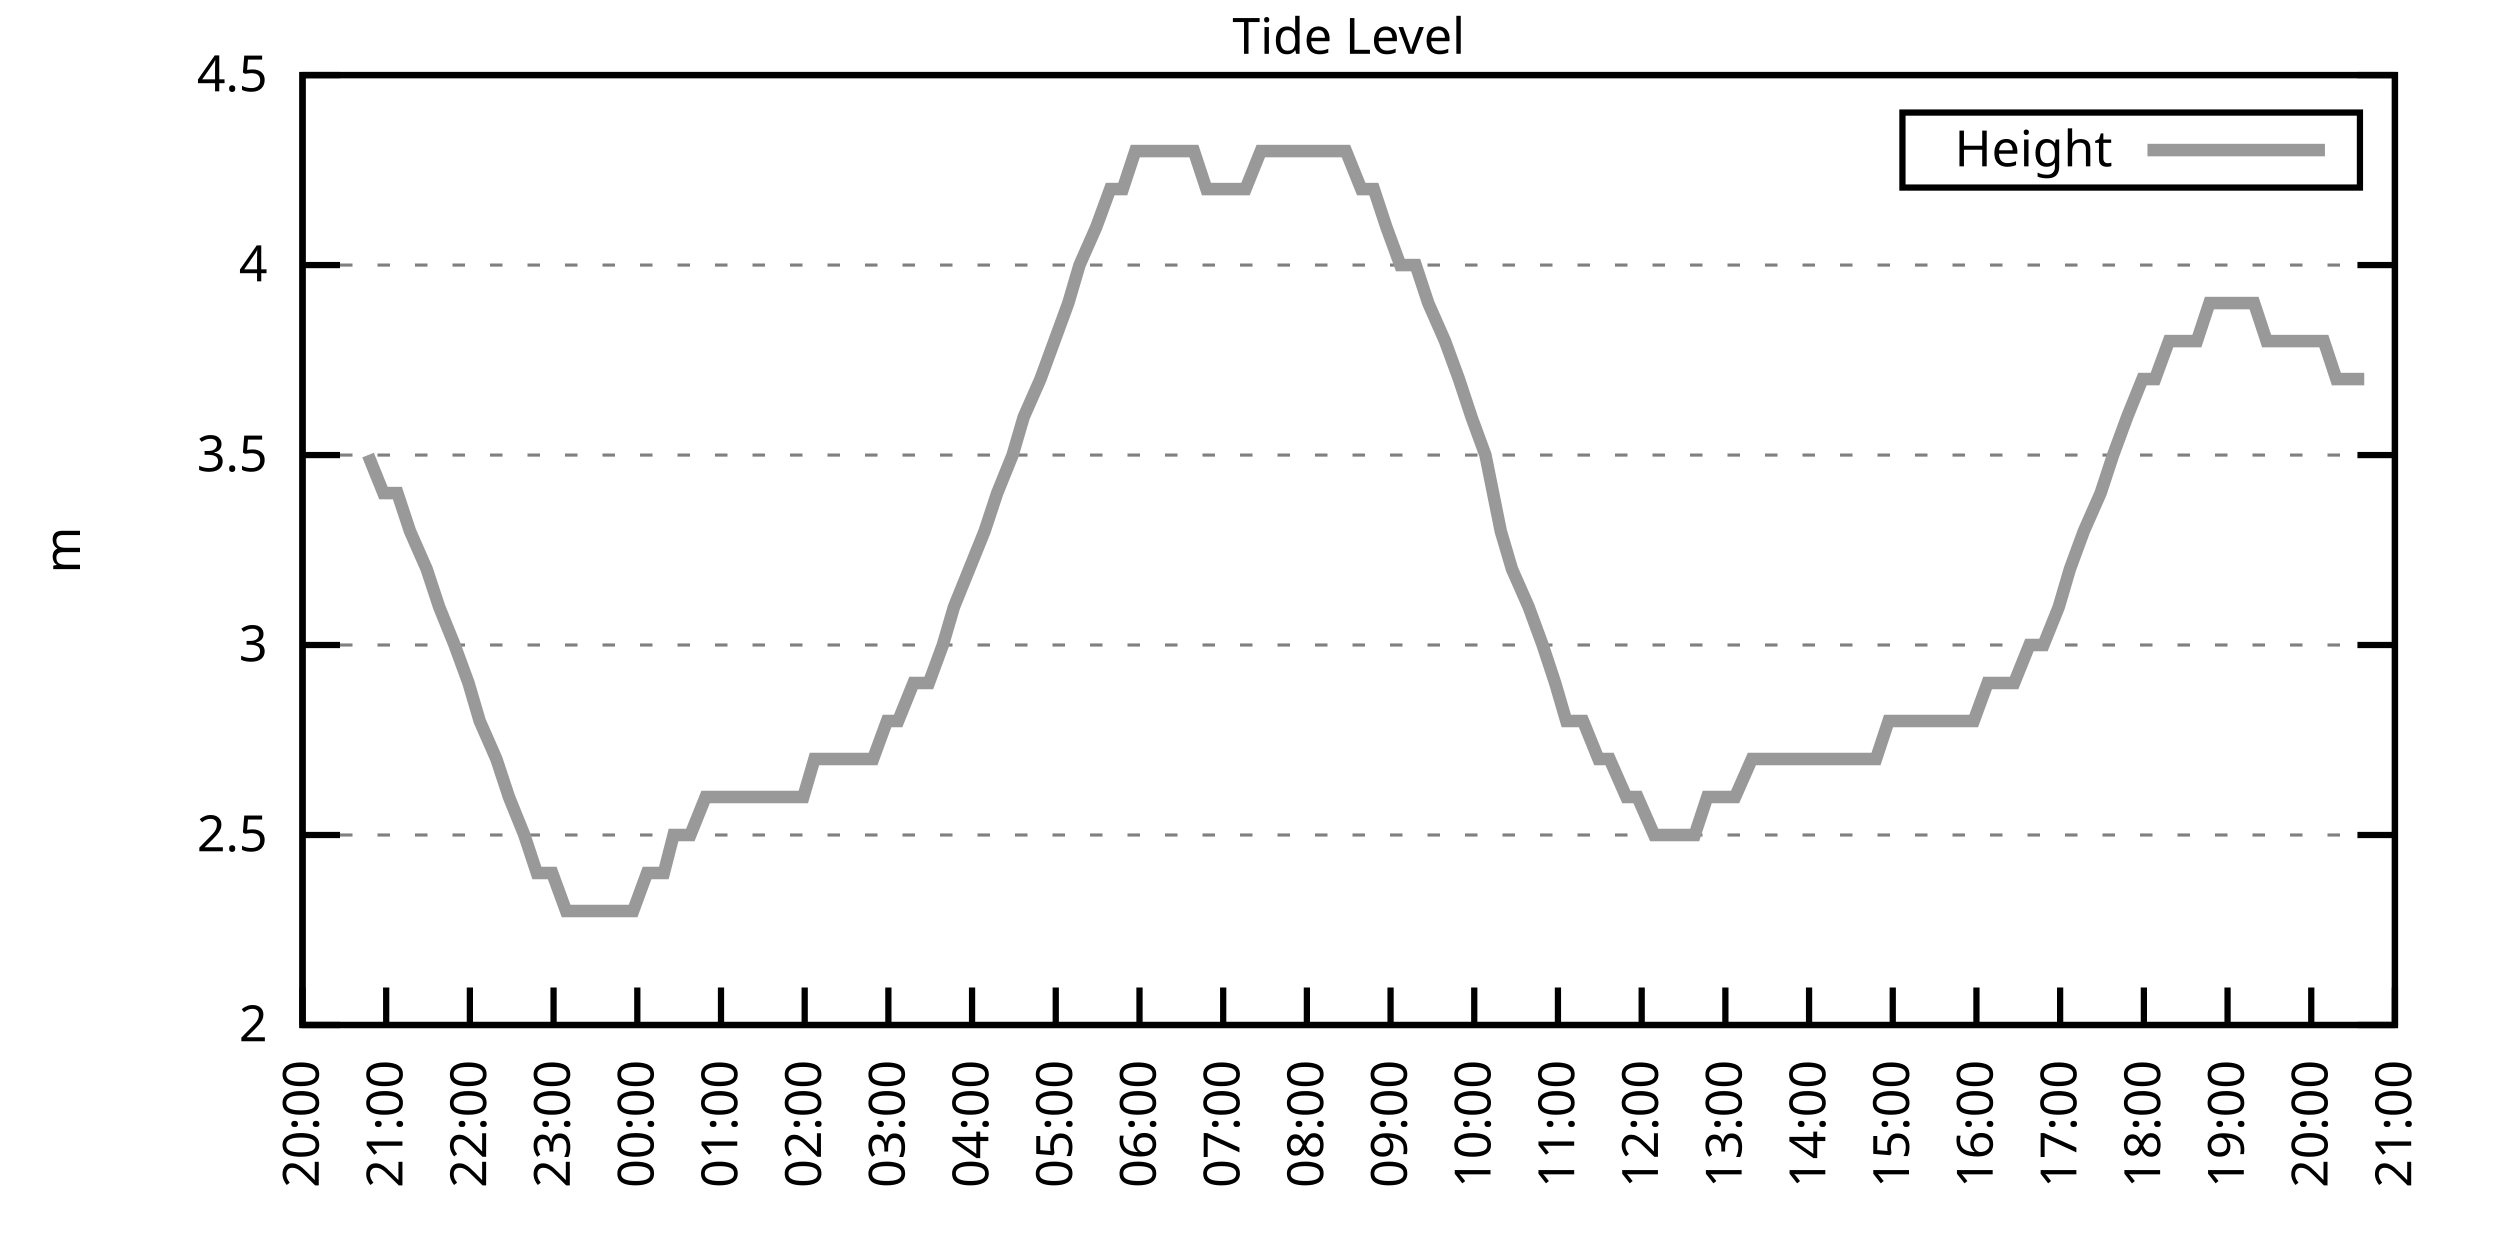
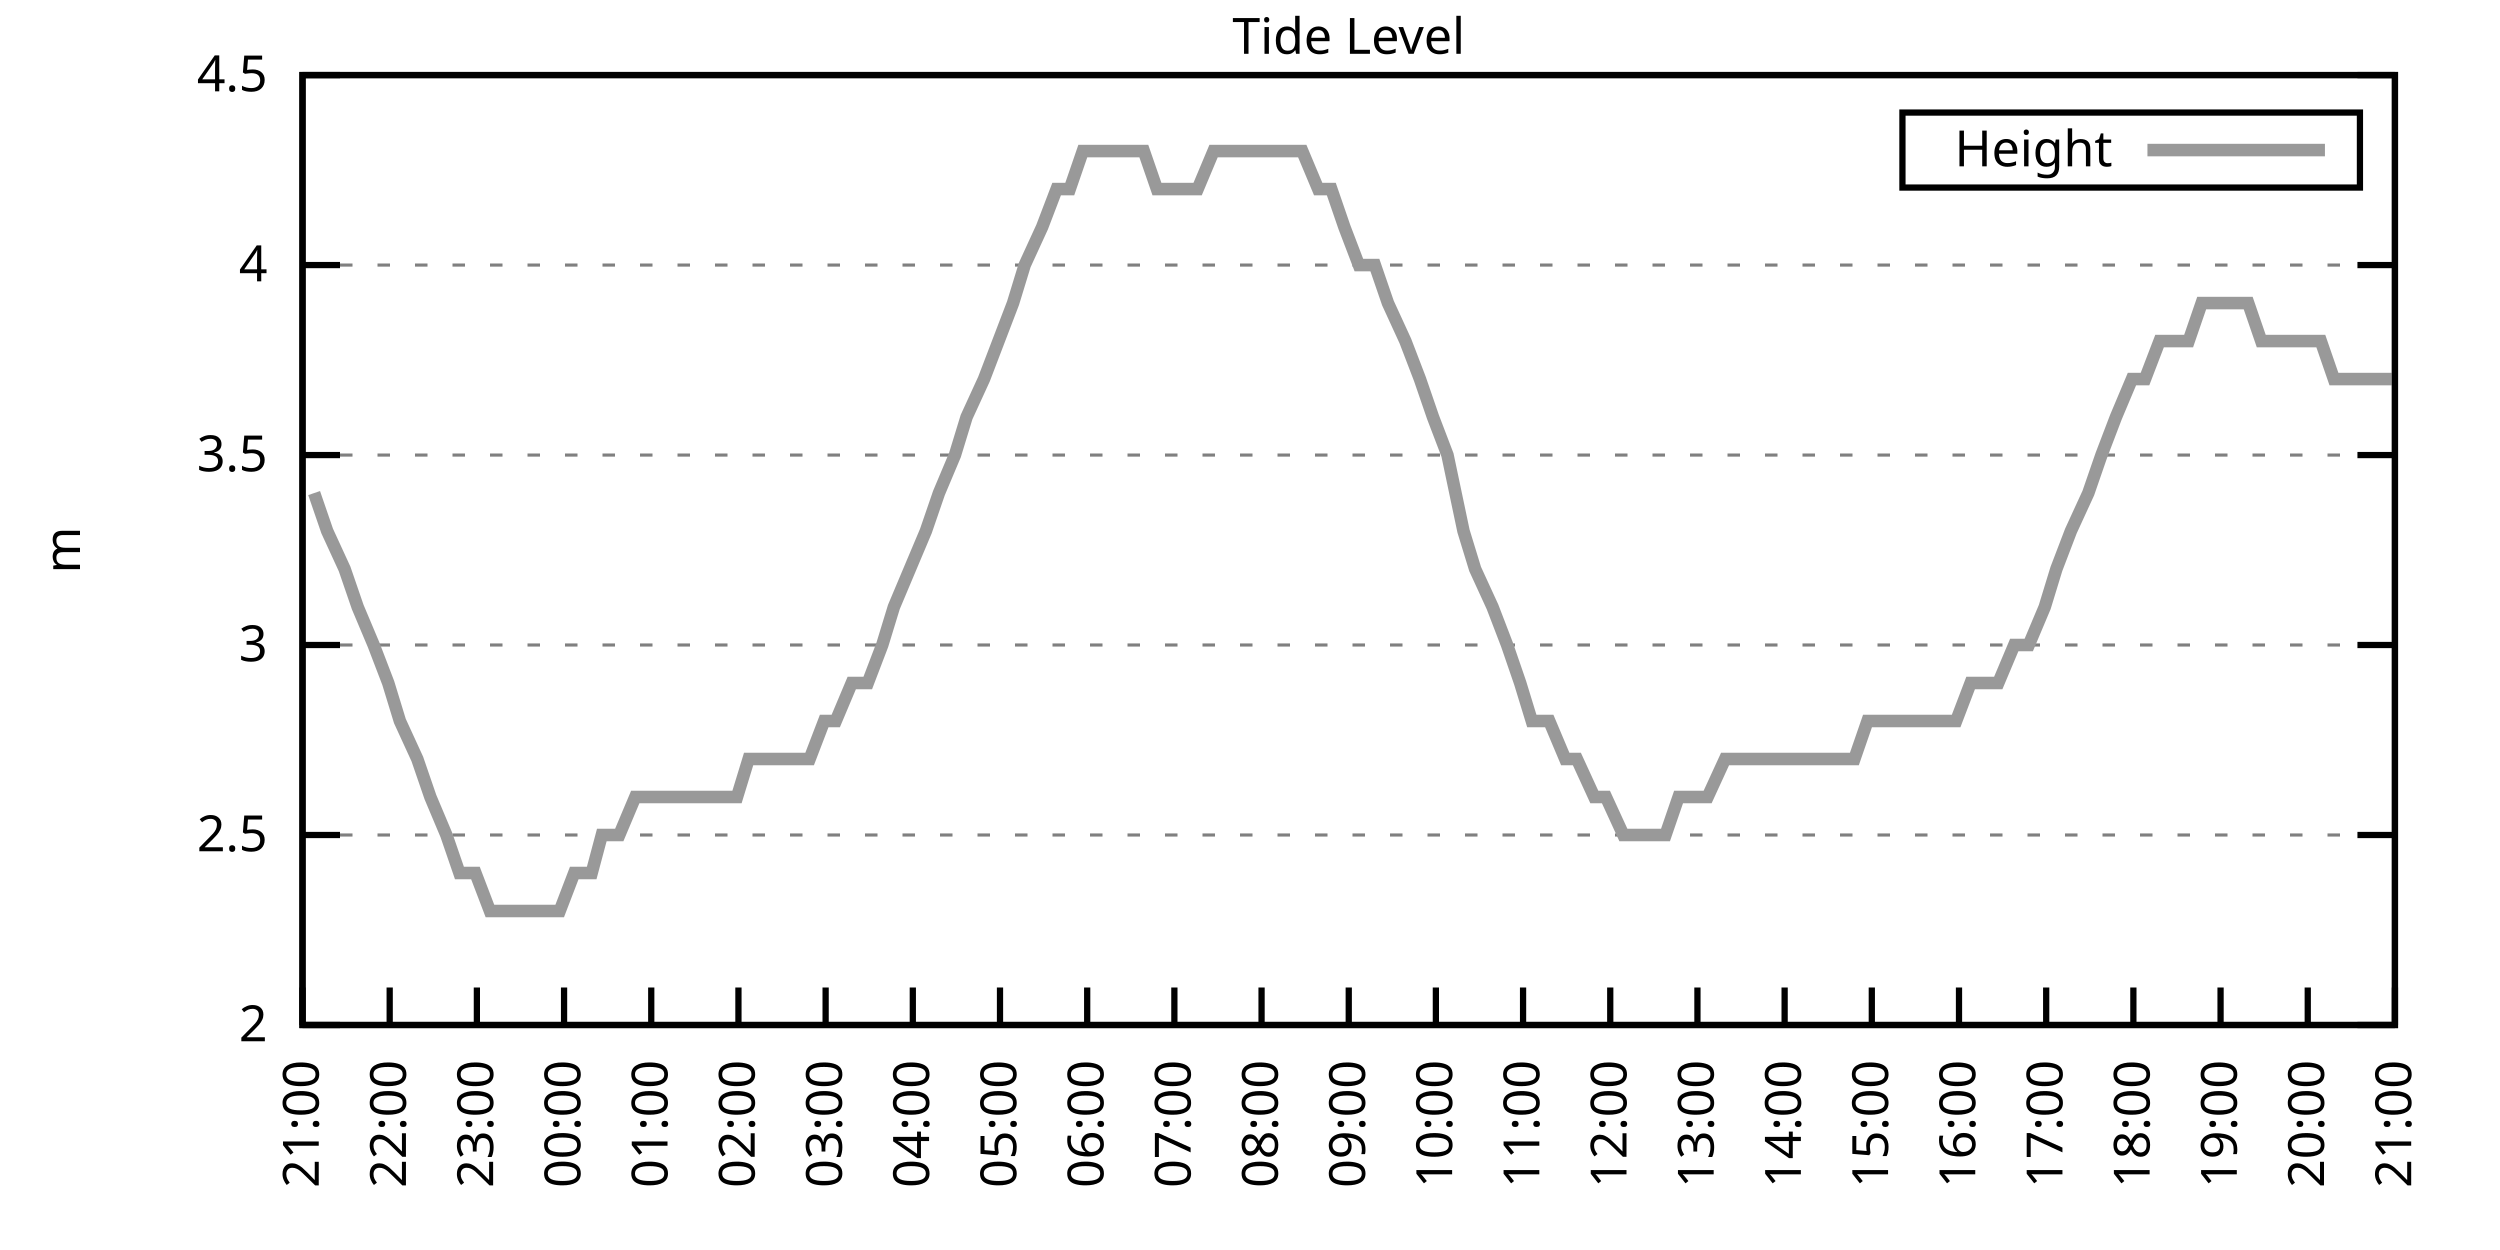
<svg xmlns="http://www.w3.org/2000/svg" xmlns:xlink="http://www.w3.org/1999/xlink" width="400" height="200" viewBox="0 0 400 200">
  <g id="gnuplot_canvas">
    <rect x="0" y="0" width="400" height="200" fill="none" />
    <defs>
      <circle id="gpDot" r="0.5" stroke-width="0.5" stroke="currentColor" />
      <path id="gpPt0" stroke-width="0.333" stroke="currentColor" d="M-1,0 h2 M0,-1 v2" />
      <path id="gpPt1" stroke-width="0.333" stroke="currentColor" d="M-1,-1 L1,1 M1,-1 L-1,1" />
      <path id="gpPt2" stroke-width="0.333" stroke="currentColor" d="M-1,0 L1,0 M0,-1 L0,1 M-1,-1 L1,1 M-1,1 L1,-1" />
      <rect id="gpPt3" stroke-width="0.333" stroke="currentColor" x="-1" y="-1" width="2" height="2" />
      <rect id="gpPt4" stroke-width="0.333" stroke="currentColor" fill="currentColor" x="-1" y="-1" width="2" height="2" />
      <circle id="gpPt5" stroke-width="0.333" stroke="currentColor" cx="0" cy="0" r="1" />
      <use xlink:href="#gpPt5" id="gpPt6" fill="currentColor" stroke="none" />
      <path id="gpPt7" stroke-width="0.333" stroke="currentColor" d="M0,-1.33 L-1.33,0.67 L1.33,0.67 z" />
      <use xlink:href="#gpPt7" id="gpPt8" fill="currentColor" stroke="none" />
      <use xlink:href="#gpPt7" id="gpPt9" stroke="currentColor" transform="rotate(180)" />
      <use xlink:href="#gpPt9" id="gpPt10" fill="currentColor" stroke="none" />
      <use xlink:href="#gpPt3" id="gpPt11" stroke="currentColor" transform="rotate(45)" />
      <use xlink:href="#gpPt11" id="gpPt12" fill="currentColor" stroke="none" />
      <path id="gpPt13" stroke-width="0.333" stroke="currentColor" d="M0,1.330 L1.265,0.411 L0.782,-1.067 L-0.782,-1.076 L-1.265,0.411 z" />
      <use xlink:href="#gpPt13" id="gpPt14" fill="currentColor" stroke="none" />
      <filter id="textbox" filterUnits="objectBoundingBox" x="0" y="0" height="1" width="1">
        <feFlood flood-color="white" flood-opacity="1" result="bgnd" />
        <feComposite in="SourceGraphic" in2="bgnd" operator="atop" />
      </filter>
      <filter id="greybox" filterUnits="objectBoundingBox" x="0" y="0" height="1" width="1">
        <feFlood flood-color="lightgrey" flood-opacity="1" result="grey" />
        <feComposite in="SourceGraphic" in2="grey" operator="atop" />
      </filter>
    </defs>
    <g fill="none" color="white" stroke="currentColor" stroke-width="1.00" stroke-linecap="butt" stroke-linejoin="miter">
</g>
    <g fill="none" color="black" stroke="currentColor" stroke-width="1.00" stroke-linecap="butt" stroke-linejoin="miter">
      <g stroke="none" shape-rendering="crispEdges">
        <polygon fill="rgb(255, 255, 255)" points="48.40,164.00 383.18,164.00 383.18,12.02 48.40,12.02 " />
      </g>
    </g>
    <g fill="none" color="black" stroke="currentColor" stroke-width="1.00" stroke-linecap="butt" stroke-linejoin="miter">
</g>
    <g fill="none" color="black" stroke="black" stroke-width="0.50" stroke-linecap="butt" stroke-linejoin="miter">
</g>
    <g fill="none" color="gray" stroke="currentColor" stroke-width="0.50" stroke-linecap="butt" stroke-linejoin="miter">
      <path stroke="gray" stroke-dasharray="2,4" class="gridline" d="M48.40,164.00 L383.19,164.00  " />
    </g>
    <g fill="none" color="gray" stroke="gray" stroke-width="1.00" stroke-linecap="butt" stroke-linejoin="miter">
</g>
    <g fill="none" color="black" stroke="currentColor" stroke-width="1.00" stroke-linecap="butt" stroke-linejoin="miter">
      <path stroke="black" d="M48.40,164.00 L54.40,164.00 M383.19,164.00 L377.19,164.00  " />
      <g transform="translate(42.80,166.60)" stroke="none" fill="black" font-family="Sans" font-size="8.00" text-anchor="end">
        <text>
          <tspan font-family="Sans"> 2</tspan>
        </text>
      </g>
    </g>
    <g fill="none" color="black" stroke="currentColor" stroke-width="1.00" stroke-linecap="butt" stroke-linejoin="miter">
</g>
    <g fill="none" color="black" stroke="black" stroke-width="0.50" stroke-linecap="butt" stroke-linejoin="miter">
</g>
    <g fill="none" color="gray" stroke="currentColor" stroke-width="0.50" stroke-linecap="butt" stroke-linejoin="miter">
      <path stroke="gray" stroke-dasharray="2,4" class="gridline" d="M48.40,133.60 L383.19,133.60  " />
    </g>
    <g fill="none" color="gray" stroke="gray" stroke-width="1.00" stroke-linecap="butt" stroke-linejoin="miter">
</g>
    <g fill="none" color="black" stroke="currentColor" stroke-width="1.00" stroke-linecap="butt" stroke-linejoin="miter">
      <path stroke="black" d="M48.40,133.60 L54.40,133.60 M383.19,133.60 L377.19,133.60  " />
      <g transform="translate(42.80,136.20)" stroke="none" fill="black" font-family="Sans" font-size="8.00" text-anchor="end">
        <text>
          <tspan font-family="Sans"> 2.5</tspan>
        </text>
      </g>
    </g>
    <g fill="none" color="black" stroke="currentColor" stroke-width="1.00" stroke-linecap="butt" stroke-linejoin="miter">
</g>
    <g fill="none" color="black" stroke="black" stroke-width="0.50" stroke-linecap="butt" stroke-linejoin="miter">
</g>
    <g fill="none" color="gray" stroke="currentColor" stroke-width="0.50" stroke-linecap="butt" stroke-linejoin="miter">
      <path stroke="gray" stroke-dasharray="2,4" class="gridline" d="M48.40,103.20 L383.19,103.20  " />
    </g>
    <g fill="none" color="gray" stroke="gray" stroke-width="1.00" stroke-linecap="butt" stroke-linejoin="miter">
</g>
    <g fill="none" color="black" stroke="currentColor" stroke-width="1.00" stroke-linecap="butt" stroke-linejoin="miter">
      <path stroke="black" d="M48.40,103.20 L54.40,103.20 M383.19,103.20 L377.19,103.20  " />
      <g transform="translate(42.80,105.80)" stroke="none" fill="black" font-family="Sans" font-size="8.00" text-anchor="end">
        <text>
          <tspan font-family="Sans"> 3</tspan>
        </text>
      </g>
    </g>
    <g fill="none" color="black" stroke="currentColor" stroke-width="1.00" stroke-linecap="butt" stroke-linejoin="miter">
</g>
    <g fill="none" color="black" stroke="black" stroke-width="0.50" stroke-linecap="butt" stroke-linejoin="miter">
</g>
    <g fill="none" color="gray" stroke="currentColor" stroke-width="0.50" stroke-linecap="butt" stroke-linejoin="miter">
      <path stroke="gray" stroke-dasharray="2,4" class="gridline" d="M48.40,72.81 L383.19,72.81  " />
    </g>
    <g fill="none" color="gray" stroke="gray" stroke-width="1.00" stroke-linecap="butt" stroke-linejoin="miter">
</g>
    <g fill="none" color="black" stroke="currentColor" stroke-width="1.00" stroke-linecap="butt" stroke-linejoin="miter">
      <path stroke="black" d="M48.40,72.81 L54.40,72.81 M383.19,72.81 L377.19,72.81  " />
      <g transform="translate(42.80,75.41)" stroke="none" fill="black" font-family="Sans" font-size="8.00" text-anchor="end">
        <text>
          <tspan font-family="Sans"> 3.5</tspan>
        </text>
      </g>
    </g>
    <g fill="none" color="black" stroke="currentColor" stroke-width="1.00" stroke-linecap="butt" stroke-linejoin="miter">
</g>
    <g fill="none" color="black" stroke="black" stroke-width="0.50" stroke-linecap="butt" stroke-linejoin="miter">
</g>
    <g fill="none" color="gray" stroke="currentColor" stroke-width="0.50" stroke-linecap="butt" stroke-linejoin="miter">
      <path stroke="gray" stroke-dasharray="2,4" class="gridline" d="M48.40,42.41 L383.19,42.41  " />
    </g>
    <g fill="none" color="gray" stroke="gray" stroke-width="1.00" stroke-linecap="butt" stroke-linejoin="miter">
</g>
    <g fill="none" color="black" stroke="currentColor" stroke-width="1.00" stroke-linecap="butt" stroke-linejoin="miter">
      <path stroke="black" d="M48.40,42.41 L54.40,42.41 M383.19,42.41 L377.19,42.41  " />
      <g transform="translate(42.80,45.01)" stroke="none" fill="black" font-family="Sans" font-size="8.00" text-anchor="end">
        <text>
          <tspan font-family="Sans"> 4</tspan>
        </text>
      </g>
    </g>
    <g fill="none" color="black" stroke="currentColor" stroke-width="1.00" stroke-linecap="butt" stroke-linejoin="miter">
</g>
    <g fill="none" color="black" stroke="black" stroke-width="0.50" stroke-linecap="butt" stroke-linejoin="miter">
</g>
    <g fill="none" color="gray" stroke="currentColor" stroke-width="0.50" stroke-linecap="butt" stroke-linejoin="miter">
      <path stroke="gray" stroke-dasharray="2,4" class="gridline" d="M48.40,12.01 L383.19,12.01  " />
    </g>
    <g fill="none" color="gray" stroke="gray" stroke-width="1.00" stroke-linecap="butt" stroke-linejoin="miter">
</g>
    <g fill="none" color="black" stroke="currentColor" stroke-width="1.00" stroke-linecap="butt" stroke-linejoin="miter">
      <path stroke="black" d="M48.40,12.01 L54.40,12.01 M383.19,12.01 L377.19,12.01  " />
      <g transform="translate(42.80,14.61)" stroke="none" fill="black" font-family="Sans" font-size="8.00" text-anchor="end">
        <text>
          <tspan font-family="Sans"> 4.5</tspan>
        </text>
      </g>
    </g>
    <g fill="none" color="black" stroke="currentColor" stroke-width="1.00" stroke-linecap="butt" stroke-linejoin="miter">
      <path stroke="black" d="M48.40,164.00 L48.40,158.00  " />
      <g transform="translate(51.00,169.60) rotate(270.00)" stroke="none" fill="black" font-family="Sans" font-size="8.00" text-anchor="end">
        <text>
-           <tspan font-family="Sans">20:00</tspan>
-         </text>
-       </g>
-     </g>
-     <g fill="none" color="black" stroke="currentColor" stroke-width="1.00" stroke-linecap="butt" stroke-linejoin="miter">
-       <path stroke="black" d="M61.79,164.00 L61.79,158.00  " />
-       <g transform="translate(64.39,169.60) rotate(270.00)" stroke="none" fill="black" font-family="Sans" font-size="8.00" text-anchor="end">
-         <text>
          <tspan font-family="Sans">21:00</tspan>
        </text>
      </g>
    </g>
    <g fill="none" color="black" stroke="currentColor" stroke-width="1.00" stroke-linecap="butt" stroke-linejoin="miter">
-       <path stroke="black" d="M75.18,164.00 L75.18,158.00  " />
-       <g transform="translate(77.78,169.60) rotate(270.00)" stroke="none" fill="black" font-family="Sans" font-size="8.00" text-anchor="end">
+       <path stroke="black" d="M62.35,164.00 L62.35,158.00  " />
+       <g transform="translate(64.95,169.60) rotate(270.00)" stroke="none" fill="black" font-family="Sans" font-size="8.00" text-anchor="end">
        <text>
          <tspan font-family="Sans">22:00</tspan>
        </text>
      </g>
    </g>
    <g fill="none" color="black" stroke="currentColor" stroke-width="1.00" stroke-linecap="butt" stroke-linejoin="miter">
-       <path stroke="black" d="M88.57,164.00 L88.57,158.00  " />
-       <g transform="translate(91.17,169.60) rotate(270.00)" stroke="none" fill="black" font-family="Sans" font-size="8.00" text-anchor="end">
+       <path stroke="black" d="M76.30,164.00 L76.30,158.00  " />
+       <g transform="translate(78.90,169.60) rotate(270.00)" stroke="none" fill="black" font-family="Sans" font-size="8.00" text-anchor="end">
        <text>
          <tspan font-family="Sans">23:00</tspan>
        </text>
      </g>
    </g>
    <g fill="none" color="black" stroke="currentColor" stroke-width="1.00" stroke-linecap="butt" stroke-linejoin="miter">
-       <path stroke="black" d="M101.97,164.00 L101.97,158.00  " />
-       <g transform="translate(104.57,169.60) rotate(270.00)" stroke="none" fill="black" font-family="Sans" font-size="8.00" text-anchor="end">
+       <path stroke="black" d="M90.25,164.00 L90.25,158.00  " />
+       <g transform="translate(92.85,169.60) rotate(270.00)" stroke="none" fill="black" font-family="Sans" font-size="8.00" text-anchor="end">
        <text>
          <tspan font-family="Sans">00:00</tspan>
        </text>
      </g>
    </g>
    <g fill="none" color="black" stroke="currentColor" stroke-width="1.00" stroke-linecap="butt" stroke-linejoin="miter">
-       <path stroke="black" d="M115.36,164.00 L115.36,158.00  " />
-       <g transform="translate(117.96,169.60) rotate(270.00)" stroke="none" fill="black" font-family="Sans" font-size="8.00" text-anchor="end">
+       <path stroke="black" d="M104.20,164.00 L104.20,158.00  " />
+       <g transform="translate(106.80,169.60) rotate(270.00)" stroke="none" fill="black" font-family="Sans" font-size="8.00" text-anchor="end">
        <text>
          <tspan font-family="Sans">01:00</tspan>
        </text>
      </g>
    </g>
    <g fill="none" color="black" stroke="currentColor" stroke-width="1.00" stroke-linecap="butt" stroke-linejoin="miter">
-       <path stroke="black" d="M128.75,164.00 L128.75,158.00  " />
-       <g transform="translate(131.35,169.60) rotate(270.00)" stroke="none" fill="black" font-family="Sans" font-size="8.00" text-anchor="end">
+       <path stroke="black" d="M118.15,164.00 L118.15,158.00  " />
+       <g transform="translate(120.75,169.60) rotate(270.00)" stroke="none" fill="black" font-family="Sans" font-size="8.00" text-anchor="end">
        <text>
          <tspan font-family="Sans">02:00</tspan>
        </text>
      </g>
    </g>
    <g fill="none" color="black" stroke="currentColor" stroke-width="1.00" stroke-linecap="butt" stroke-linejoin="miter">
-       <path stroke="black" d="M142.14,164.00 L142.14,158.00  " />
-       <g transform="translate(144.74,169.60) rotate(270.00)" stroke="none" fill="black" font-family="Sans" font-size="8.00" text-anchor="end">
+       <path stroke="black" d="M132.10,164.00 L132.10,158.00  " />
+       <g transform="translate(134.70,169.60) rotate(270.00)" stroke="none" fill="black" font-family="Sans" font-size="8.00" text-anchor="end">
        <text>
          <tspan font-family="Sans">03:00</tspan>
        </text>
      </g>
    </g>
    <g fill="none" color="black" stroke="currentColor" stroke-width="1.00" stroke-linecap="butt" stroke-linejoin="miter">
-       <path stroke="black" d="M155.53,164.00 L155.53,158.00  " />
-       <g transform="translate(158.13,169.60) rotate(270.00)" stroke="none" fill="black" font-family="Sans" font-size="8.00" text-anchor="end">
+       <path stroke="black" d="M146.05,164.00 L146.05,158.00  " />
+       <g transform="translate(148.65,169.60) rotate(270.00)" stroke="none" fill="black" font-family="Sans" font-size="8.00" text-anchor="end">
        <text>
          <tspan font-family="Sans">04:00</tspan>
        </text>
      </g>
    </g>
    <g fill="none" color="black" stroke="currentColor" stroke-width="1.00" stroke-linecap="butt" stroke-linejoin="miter">
-       <path stroke="black" d="M168.92,164.00 L168.92,158.00  " />
-       <g transform="translate(171.52,169.60) rotate(270.00)" stroke="none" fill="black" font-family="Sans" font-size="8.00" text-anchor="end">
+       <path stroke="black" d="M160.00,164.00 L160.00,158.00  " />
+       <g transform="translate(162.60,169.60) rotate(270.00)" stroke="none" fill="black" font-family="Sans" font-size="8.00" text-anchor="end">
        <text>
          <tspan font-family="Sans">05:00</tspan>
        </text>
      </g>
    </g>
    <g fill="none" color="black" stroke="currentColor" stroke-width="1.00" stroke-linecap="butt" stroke-linejoin="miter">
-       <path stroke="black" d="M182.32,164.00 L182.32,158.00  " />
-       <g transform="translate(184.92,169.60) rotate(270.00)" stroke="none" fill="black" font-family="Sans" font-size="8.00" text-anchor="end">
+       <path stroke="black" d="M173.95,164.00 L173.95,158.00  " />
+       <g transform="translate(176.55,169.60) rotate(270.00)" stroke="none" fill="black" font-family="Sans" font-size="8.00" text-anchor="end">
        <text>
          <tspan font-family="Sans">06:00</tspan>
        </text>
      </g>
    </g>
    <g fill="none" color="black" stroke="currentColor" stroke-width="1.00" stroke-linecap="butt" stroke-linejoin="miter">
-       <path stroke="black" d="M195.71,164.00 L195.71,158.00  " />
-       <g transform="translate(198.31,169.60) rotate(270.00)" stroke="none" fill="black" font-family="Sans" font-size="8.00" text-anchor="end">
+       <path stroke="black" d="M187.90,164.00 L187.90,158.00  " />
+       <g transform="translate(190.50,169.60) rotate(270.00)" stroke="none" fill="black" font-family="Sans" font-size="8.00" text-anchor="end">
        <text>
          <tspan font-family="Sans">07:00</tspan>
        </text>
      </g>
    </g>
    <g fill="none" color="black" stroke="currentColor" stroke-width="1.00" stroke-linecap="butt" stroke-linejoin="miter">
-       <path stroke="black" d="M209.10,164.00 L209.10,158.00  " />
-       <g transform="translate(211.70,169.60) rotate(270.00)" stroke="none" fill="black" font-family="Sans" font-size="8.00" text-anchor="end">
+       <path stroke="black" d="M201.85,164.00 L201.85,158.00  " />
+       <g transform="translate(204.45,169.60) rotate(270.00)" stroke="none" fill="black" font-family="Sans" font-size="8.00" text-anchor="end">
        <text>
          <tspan font-family="Sans">08:00</tspan>
        </text>
      </g>
    </g>
    <g fill="none" color="black" stroke="currentColor" stroke-width="1.00" stroke-linecap="butt" stroke-linejoin="miter">
-       <path stroke="black" d="M222.49,164.00 L222.49,158.00  " />
-       <g transform="translate(225.09,169.60) rotate(270.00)" stroke="none" fill="black" font-family="Sans" font-size="8.00" text-anchor="end">
+       <path stroke="black" d="M215.80,164.00 L215.80,158.00  " />
+       <g transform="translate(218.40,169.60) rotate(270.00)" stroke="none" fill="black" font-family="Sans" font-size="8.00" text-anchor="end">
        <text>
          <tspan font-family="Sans">09:00</tspan>
        </text>
      </g>
    </g>
    <g fill="none" color="black" stroke="currentColor" stroke-width="1.00" stroke-linecap="butt" stroke-linejoin="miter">
-       <path stroke="black" d="M235.88,164.00 L235.88,158.00  " />
-       <g transform="translate(238.48,169.60) rotate(270.00)" stroke="none" fill="black" font-family="Sans" font-size="8.00" text-anchor="end">
+       <path stroke="black" d="M229.74,164.00 L229.74,158.00  " />
+       <g transform="translate(232.34,169.60) rotate(270.00)" stroke="none" fill="black" font-family="Sans" font-size="8.00" text-anchor="end">
        <text>
          <tspan font-family="Sans">10:00</tspan>
        </text>
      </g>
    </g>
    <g fill="none" color="black" stroke="currentColor" stroke-width="1.00" stroke-linecap="butt" stroke-linejoin="miter">
-       <path stroke="black" d="M249.27,164.00 L249.27,158.00  " />
-       <g transform="translate(251.87,169.60) rotate(270.00)" stroke="none" fill="black" font-family="Sans" font-size="8.00" text-anchor="end">
+       <path stroke="black" d="M243.69,164.00 L243.69,158.00  " />
+       <g transform="translate(246.29,169.60) rotate(270.00)" stroke="none" fill="black" font-family="Sans" font-size="8.00" text-anchor="end">
        <text>
          <tspan font-family="Sans">11:00</tspan>
        </text>
      </g>
    </g>
    <g fill="none" color="black" stroke="currentColor" stroke-width="1.00" stroke-linecap="butt" stroke-linejoin="miter">
-       <path stroke="black" d="M262.67,164.00 L262.67,158.00  " />
-       <g transform="translate(265.27,169.60) rotate(270.00)" stroke="none" fill="black" font-family="Sans" font-size="8.00" text-anchor="end">
+       <path stroke="black" d="M257.64,164.00 L257.64,158.00  " />
+       <g transform="translate(260.24,169.60) rotate(270.00)" stroke="none" fill="black" font-family="Sans" font-size="8.00" text-anchor="end">
        <text>
          <tspan font-family="Sans">12:00</tspan>
        </text>
      </g>
    </g>
    <g fill="none" color="black" stroke="currentColor" stroke-width="1.00" stroke-linecap="butt" stroke-linejoin="miter">
-       <path stroke="black" d="M276.06,164.00 L276.06,158.00  " />
-       <g transform="translate(278.66,169.60) rotate(270.00)" stroke="none" fill="black" font-family="Sans" font-size="8.00" text-anchor="end">
+       <path stroke="black" d="M271.59,164.00 L271.59,158.00  " />
+       <g transform="translate(274.19,169.60) rotate(270.00)" stroke="none" fill="black" font-family="Sans" font-size="8.00" text-anchor="end">
        <text>
          <tspan font-family="Sans">13:00</tspan>
        </text>
      </g>
    </g>
    <g fill="none" color="black" stroke="currentColor" stroke-width="1.00" stroke-linecap="butt" stroke-linejoin="miter">
-       <path stroke="black" d="M289.45,164.00 L289.45,158.00  " />
-       <g transform="translate(292.05,169.60) rotate(270.00)" stroke="none" fill="black" font-family="Sans" font-size="8.00" text-anchor="end">
+       <path stroke="black" d="M285.54,164.00 L285.54,158.00  " />
+       <g transform="translate(288.14,169.60) rotate(270.00)" stroke="none" fill="black" font-family="Sans" font-size="8.00" text-anchor="end">
        <text>
          <tspan font-family="Sans">14:00</tspan>
        </text>
      </g>
    </g>
    <g fill="none" color="black" stroke="currentColor" stroke-width="1.00" stroke-linecap="butt" stroke-linejoin="miter">
-       <path stroke="black" d="M302.84,164.00 L302.84,158.00  " />
-       <g transform="translate(305.44,169.60) rotate(270.00)" stroke="none" fill="black" font-family="Sans" font-size="8.00" text-anchor="end">
+       <path stroke="black" d="M299.49,164.00 L299.49,158.00  " />
+       <g transform="translate(302.09,169.60) rotate(270.00)" stroke="none" fill="black" font-family="Sans" font-size="8.00" text-anchor="end">
        <text>
          <tspan font-family="Sans">15:00</tspan>
        </text>
      </g>
    </g>
    <g fill="none" color="black" stroke="currentColor" stroke-width="1.00" stroke-linecap="butt" stroke-linejoin="miter">
-       <path stroke="black" d="M316.23,164.00 L316.23,158.00  " />
-       <g transform="translate(318.83,169.60) rotate(270.00)" stroke="none" fill="black" font-family="Sans" font-size="8.00" text-anchor="end">
+       <path stroke="black" d="M313.44,164.00 L313.44,158.00  " />
+       <g transform="translate(316.04,169.60) rotate(270.00)" stroke="none" fill="black" font-family="Sans" font-size="8.00" text-anchor="end">
        <text>
          <tspan font-family="Sans">16:00</tspan>
        </text>
      </g>
    </g>
    <g fill="none" color="black" stroke="currentColor" stroke-width="1.00" stroke-linecap="butt" stroke-linejoin="miter">
-       <path stroke="black" d="M329.62,164.00 L329.62,158.00  " />
-       <g transform="translate(332.22,169.60) rotate(270.00)" stroke="none" fill="black" font-family="Sans" font-size="8.00" text-anchor="end">
+       <path stroke="black" d="M327.39,164.00 L327.39,158.00  " />
+       <g transform="translate(329.99,169.60) rotate(270.00)" stroke="none" fill="black" font-family="Sans" font-size="8.00" text-anchor="end">
        <text>
          <tspan font-family="Sans">17:00</tspan>
        </text>
      </g>
    </g>
    <g fill="none" color="black" stroke="currentColor" stroke-width="1.00" stroke-linecap="butt" stroke-linejoin="miter">
-       <path stroke="black" d="M343.02,164.00 L343.02,158.00  " />
-       <g transform="translate(345.62,169.60) rotate(270.00)" stroke="none" fill="black" font-family="Sans" font-size="8.00" text-anchor="end">
+       <path stroke="black" d="M341.34,164.00 L341.34,158.00  " />
+       <g transform="translate(343.94,169.60) rotate(270.00)" stroke="none" fill="black" font-family="Sans" font-size="8.00" text-anchor="end">
        <text>
          <tspan font-family="Sans">18:00</tspan>
        </text>
      </g>
    </g>
    <g fill="none" color="black" stroke="currentColor" stroke-width="1.00" stroke-linecap="butt" stroke-linejoin="miter">
-       <path stroke="black" d="M356.41,164.00 L356.41,158.00  " />
-       <g transform="translate(359.01,169.60) rotate(270.00)" stroke="none" fill="black" font-family="Sans" font-size="8.00" text-anchor="end">
+       <path stroke="black" d="M355.29,164.00 L355.29,158.00  " />
+       <g transform="translate(357.89,169.60) rotate(270.00)" stroke="none" fill="black" font-family="Sans" font-size="8.00" text-anchor="end">
        <text>
          <tspan font-family="Sans">19:00</tspan>
        </text>
      </g>
    </g>
    <g fill="none" color="black" stroke="currentColor" stroke-width="1.00" stroke-linecap="butt" stroke-linejoin="miter">
-       <path stroke="black" d="M369.80,164.00 L369.80,158.00  " />
-       <g transform="translate(372.40,169.60) rotate(270.00)" stroke="none" fill="black" font-family="Sans" font-size="8.00" text-anchor="end">
+       <path stroke="black" d="M369.24,164.00 L369.24,158.00  " />
+       <g transform="translate(371.84,169.60) rotate(270.00)" stroke="none" fill="black" font-family="Sans" font-size="8.00" text-anchor="end">
        <text>
          <tspan font-family="Sans">20:00</tspan>
        </text>
      </g>
    </g>
    <g fill="none" color="black" stroke="currentColor" stroke-width="1.00" stroke-linecap="butt" stroke-linejoin="miter">
      <path stroke="black" d="M383.19,164.00 L383.19,158.00  " />
      <g transform="translate(385.79,169.60) rotate(270.00)" stroke="none" fill="black" font-family="Sans" font-size="8.00" text-anchor="end">
        <text>
          <tspan font-family="Sans">21:00</tspan>
        </text>
      </g>
    </g>
    <g fill="none" color="black" stroke="currentColor" stroke-width="1.00" stroke-linecap="butt" stroke-linejoin="miter">
</g>
    <g fill="none" color="black" stroke="currentColor" stroke-width="1.00" stroke-linecap="butt" stroke-linejoin="miter">
      <path stroke="black" d="M48.40,12.01 L48.40,164.00 L383.19,164.00 L383.19,12.01 L48.40,12.01 Z  " />
    </g>
    <g fill="none" color="black" stroke="currentColor" stroke-width="1.00" stroke-linecap="butt" stroke-linejoin="miter">
</g>
    <g fill="none" color="black" stroke="currentColor" stroke-width="1.00" stroke-linecap="butt" stroke-linejoin="miter">
      <path stroke="black" d="M304.39,30.01 L304.39,18.01 L377.59,18.01 L377.59,30.01 L304.39,30.01 Z  " />
    </g>
    <g id="Tide_level_plot_1">
      <g fill="none" color="white" stroke="black" stroke-width="2.00" stroke-linecap="butt" stroke-linejoin="miter">
</g>
      <g fill="none" color="black" stroke="currentColor" stroke-width="2.00" stroke-linecap="butt" stroke-linejoin="miter">
        <g transform="translate(337.99,26.61)" stroke="none" fill="black" font-family="Sans" font-size="8.00" text-anchor="end">
          <text>
            <tspan font-family="Sans">Height</tspan>
          </text>
        </g>
      </g>
      <g fill="none" color="black" stroke="currentColor" stroke-width="2.00" stroke-linecap="butt" stroke-linejoin="miter">
-         <path stroke="rgb(153, 153, 153)" d="M343.59,24.01 L371.99,24.01 M58.89,72.81 L61.35,78.89 L63.58,78.89 L65.59,84.97 L68.26,91.04 L70.27,97.12   L72.73,103.20 L74.96,109.28 L76.75,115.36 L79.42,121.44 L81.43,127.52 L83.89,133.60 L85.90,139.68 L88.35,139.68   L90.58,145.76 L92.59,145.76 L95.05,145.76 L96.83,145.76 L99.51,145.76 L101.30,145.76 L103.53,139.68 L106.21,139.68   L107.77,133.60 L110.45,133.60 L112.90,127.52 L114.91,127.52 L116.70,127.52 L119.38,127.52 L121.83,127.52 L123.84,127.52   L126.29,127.52 L128.53,127.52 L130.31,121.44 L132.54,121.44 L135.00,121.44 L137.45,121.44 L139.69,121.44 L141.92,115.36   L143.70,115.36 L146.16,109.28 L148.61,109.28 L150.85,103.20 L152.63,97.12 L155.09,91.04 L157.54,84.97 L159.55,78.89   L162.01,72.81 L163.79,66.73 L166.47,60.65 L170.93,48.49 L172.72,42.41 L175.40,36.33 L177.63,30.25 L179.64,30.25   L181.65,24.17 L184.32,24.17 L186.11,24.17 L188.57,24.17 L191.02,24.17 L193.03,30.25 L195.04,30.25 L197.05,30.25   L199.28,30.25 L201.73,24.17 L204.19,24.17 L206.64,24.17 L208.43,24.17 L211.11,24.17 L213.12,24.17 L215.35,24.17   L217.80,30.25 L219.81,30.25 L221.82,36.33 L224.05,42.41 L226.51,42.41 L228.52,48.49 L231.20,54.57 L233.43,60.65   L235.44,66.73 L237.67,72.81 L240.12,84.97 L241.91,91.04 L244.59,97.12 L246.82,103.20 L248.83,109.28 L250.61,115.36   L253.29,115.36 L255.75,121.44 L257.53,121.44 L260.21,127.52 L262.00,127.52 L264.67,133.60 L266.68,133.60 L268.69,133.60   L271.15,133.60 L273.16,127.52 L275.83,127.52 L277.62,127.52 L280.30,121.44 L282.31,121.44 L284.76,121.44 L286.77,121.44   L289.00,121.44 L291.01,121.44 L293.69,121.44 L295.70,121.44 L298.15,121.44 L300.16,121.44 L302.17,115.36 L304.85,115.36   L307.08,115.36 L309.09,115.36 L311.10,115.36 L313.78,115.36 L315.79,115.36 L318.02,109.28 L320.47,109.28 L322.26,109.28   L324.71,103.20 L326.95,103.20 L329.40,97.12 L331.19,91.04 L333.42,84.97 L336.10,78.89 L338.10,72.81 L340.34,66.73   L342.79,60.65 L344.80,60.65 L347.03,54.57 L349.49,54.57 L351.50,54.57 L353.51,48.49 L356.18,48.49 L358.19,48.49   L360.65,48.49 L362.66,54.57 L364.89,54.57 L366.90,54.57 L369.58,54.57 L371.81,54.57 L373.82,60.65 L376.27,60.65   L378.28,60.65  " />
+         <path stroke="rgb(153, 153, 153)" d="M343.59,24.01 L371.99,24.01 M50.26,78.89 L52.35,84.97 L55.14,91.04 L57.23,97.12 L59.79,103.20 L62.12,109.28   L63.98,115.36 L66.77,121.44 L68.86,127.52 L71.42,133.60 L73.51,139.68 L76.07,139.68 L78.39,145.76 L80.48,145.76   L83.04,145.76 L84.90,145.76 L87.69,145.76 L89.55,145.76 L91.88,139.68 L94.67,139.68 L96.29,133.60 L99.08,133.60   L101.64,127.52 L103.73,127.52 L105.59,127.52 L108.38,127.52 L110.94,127.52 L113.03,127.52 L115.59,127.52 L117.92,127.52   L119.78,121.44 L122.10,121.44 L124.66,121.44 L127.22,121.44 L129.54,121.44 L131.87,115.36 L133.72,115.36 L136.28,109.28   L138.84,109.28 L141.16,103.20 L143.02,97.12 L145.58,91.04 L148.14,84.97 L150.23,78.89 L152.79,72.81 L154.65,66.73   L157.44,60.65 L162.09,48.49 L163.95,42.41 L166.74,36.33 L169.06,30.25 L171.16,30.25 L173.25,24.17 L176.04,24.17   L177.90,24.17 L180.46,24.17 L183.01,24.17 L185.11,30.25 L187.20,30.25 L189.29,30.25 L191.62,30.25 L194.17,24.17   L196.73,24.17 L199.29,24.17 L201.15,24.17 L203.94,24.17 L206.03,24.17 L208.36,24.17 L210.91,30.25 L213.01,30.25   L215.10,36.33 L217.42,42.41 L219.98,42.41 L222.07,48.49 L224.86,54.57 L227.19,60.65 L229.28,66.73 L231.60,72.81   L234.16,84.97 L236.02,91.04 L238.81,97.12 L241.14,103.20 L243.23,109.28 L245.09,115.36 L247.88,115.36 L250.44,121.44   L252.30,121.44 L255.09,127.52 L256.95,127.52 L259.74,133.60 L261.83,133.60 L263.92,133.60 L266.48,133.60 L268.57,127.52   L271.36,127.52 L273.22,127.52 L276.01,121.44 L278.10,121.44 L280.66,121.44 L282.75,121.44 L285.08,121.44 L287.17,121.44   L289.96,121.44 L292.05,121.44 L294.61,121.44 L296.70,121.44 L298.80,115.36 L301.58,115.36 L303.91,115.36 L306.00,115.36   L308.09,115.36 L310.88,115.36 L312.98,115.36 L315.30,109.28 L317.86,109.28 L319.72,109.28 L322.28,103.20 L324.60,103.20   L327.16,97.12 L329.02,91.04 L331.34,84.97 L334.13,78.89 L336.23,72.81 L338.55,66.73 L341.11,60.65 L343.20,60.65   L345.53,54.57 L348.08,54.57 L350.18,54.57 L352.27,48.49 L355.06,48.49 L357.15,48.49 L359.71,48.49 L361.80,54.57   L364.13,54.57 L366.22,54.57 L369.01,54.57 L371.33,54.57 L373.43,60.65 L375.98,60.65 L378.08,60.65 L380.63,60.65   L382.73,60.65  " />
      </g>
    </g>
    <g fill="none" color="black" stroke="currentColor" stroke-width="2.00" stroke-linecap="butt" stroke-linejoin="miter">
</g>
    <g fill="none" color="black" stroke="black" stroke-width="1.00" stroke-linecap="butt" stroke-linejoin="miter">
</g>
    <g fill="none" color="black" stroke="currentColor" stroke-width="1.00" stroke-linecap="butt" stroke-linejoin="miter">
      <path stroke="black" d="M48.40,12.01 L48.40,164.00 L383.19,164.00 L383.19,12.01 L48.40,12.01 Z  " />
      <g transform="translate(12.80,88.01) rotate(270.00)" stroke="none" fill="black" font-family="Sans" font-size="8.00" text-anchor="middle">
        <text>
          <tspan font-family="Sans">m</tspan>
        </text>
      </g>
    </g>
    <g fill="none" color="black" stroke="currentColor" stroke-width="1.00" stroke-linecap="butt" stroke-linejoin="miter">
</g>
    <g fill="none" color="black" stroke="currentColor" stroke-width="1.00" stroke-linecap="butt" stroke-linejoin="miter">
      <g transform="translate(215.79,8.61)" stroke="none" fill="black" font-family="Sans" font-size="8.00" text-anchor="middle">
        <text>
          <tspan font-family="Sans">Tide Level</tspan>
        </text>
      </g>
    </g>
    <g fill="none" color="black" stroke="currentColor" stroke-width="1.00" stroke-linecap="butt" stroke-linejoin="miter">
</g>
  </g>
</svg>
